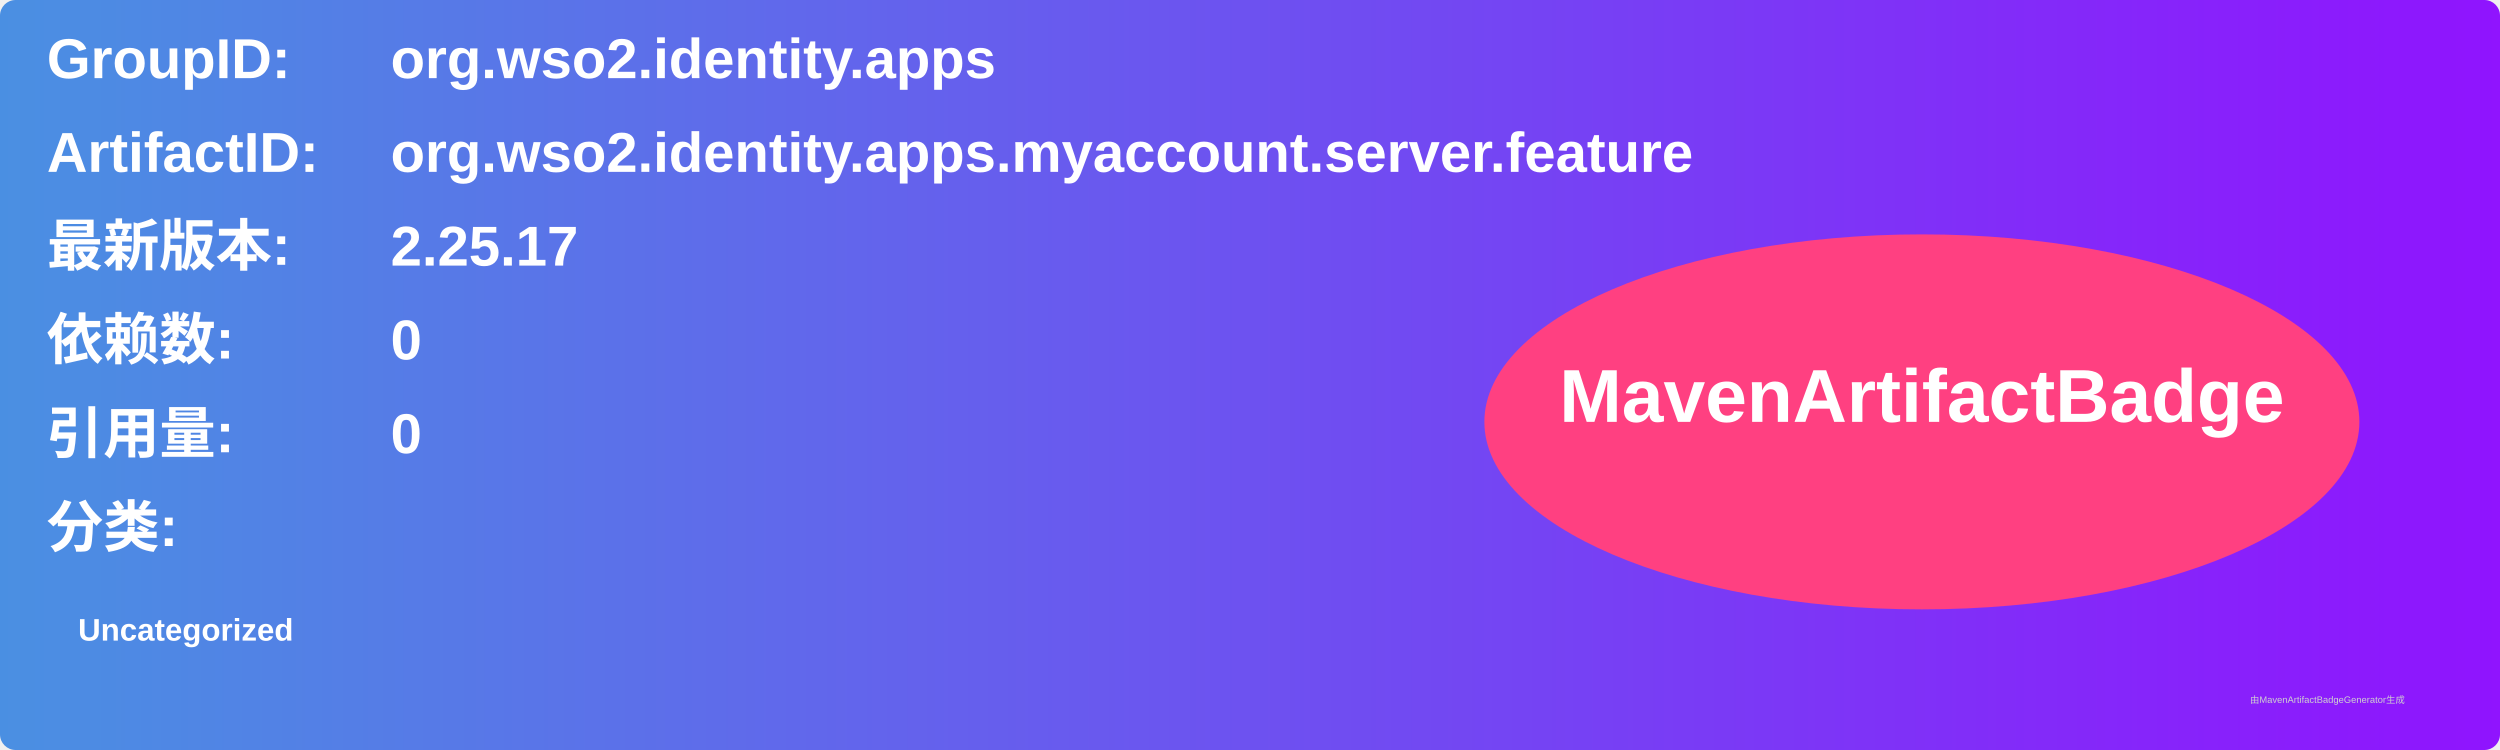
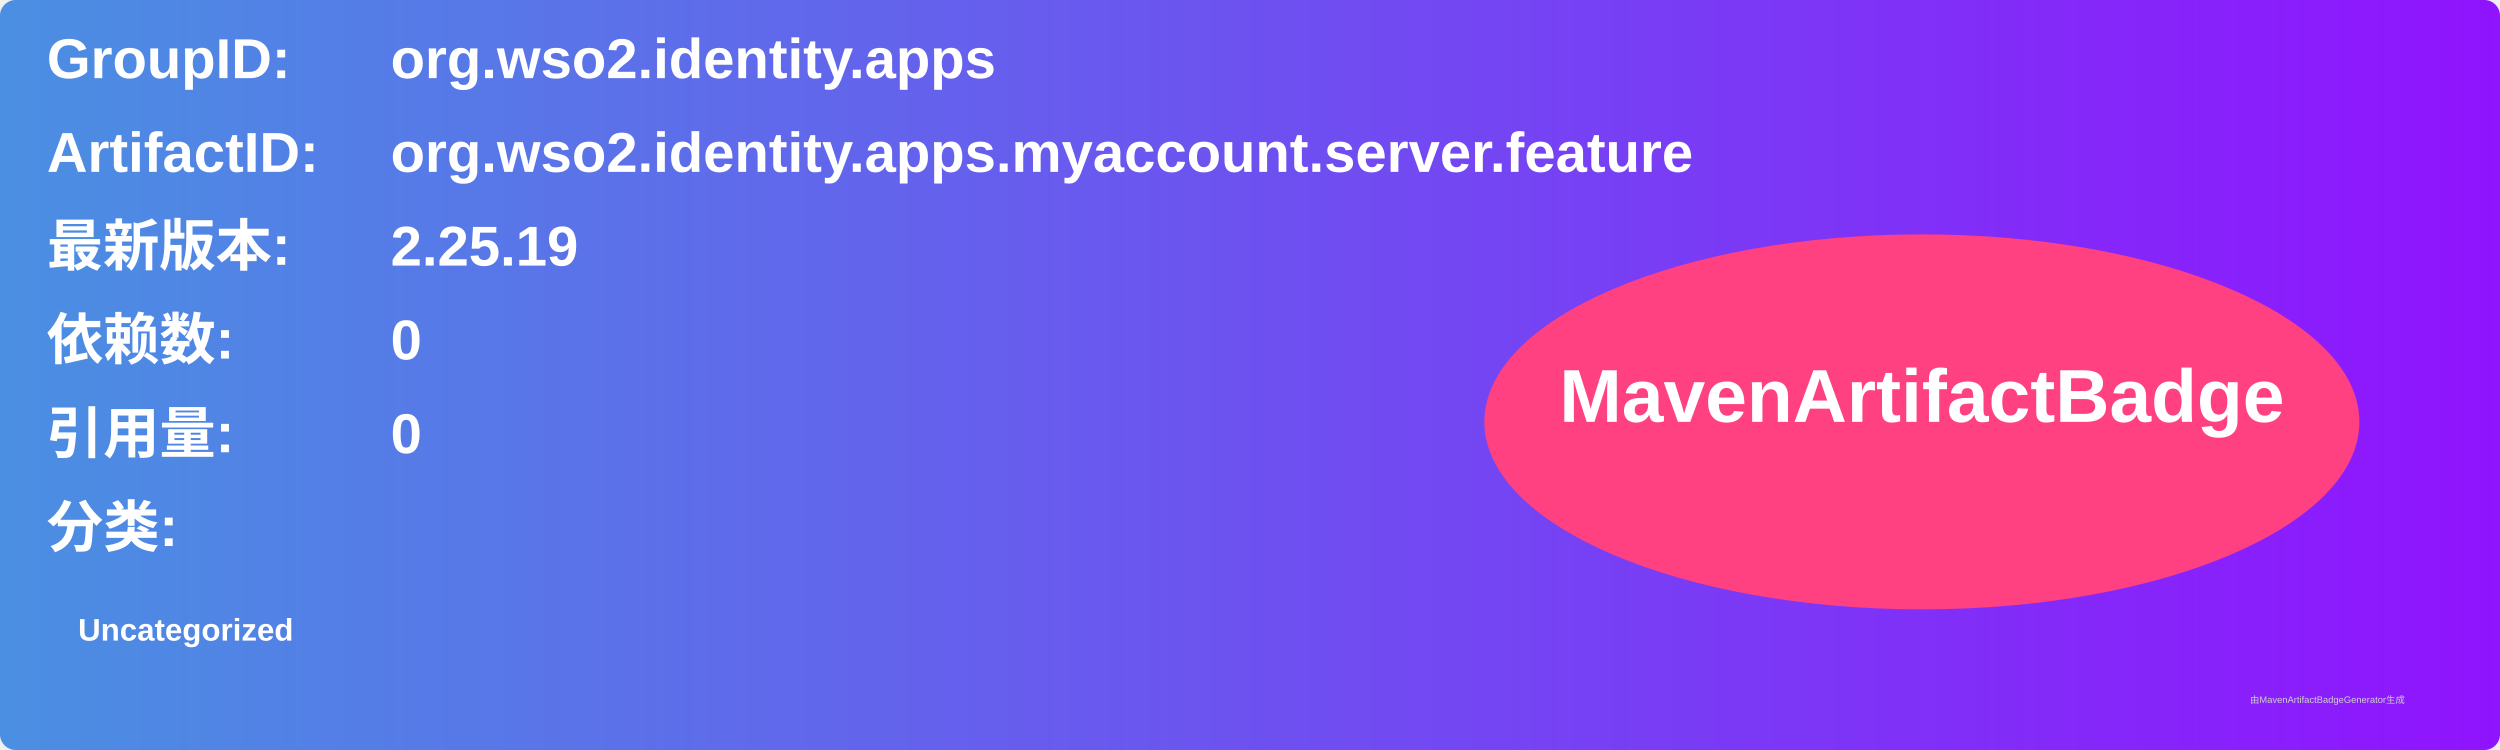
<svg xmlns="http://www.w3.org/2000/svg" width="800" height="240" viewBox="0 0 800 240">
  <linearGradient id="grad" x1="0%" y1="0%" x2="100%" y2="0%">
    <stop offset="0%" stop-color="#4a90e2" />
    <stop offset="100%" stop-color="#9013fe" />
  </linearGradient>
  <rect width="100%" height="100%" rx="5" ry="5" fill="url(#grad)" />
  <g transform="translate(15, 15)">
    <text x="0" y="10" font-family="Arial" font-size="18" fill="white" font-weight="bold" width="260">GroupID:</text>
    <text x="110" y="10" font-family="Arial" font-size="18" fill="white" font-weight="bold" width="460">org.wso2.identity.apps</text>
    <text x="0" y="40" font-family="Arial" font-size="18" fill="white" font-weight="bold" width="260">ArtifactID:</text>
    <text x="110" y="40" font-family="Arial" font-size="18" fill="white" font-weight="bold" width="460">org.wso2.identity.apps.myaccount.server.feature</text>
    <text x="0" y="70" font-family="Arial" font-size="18" fill="white" font-weight="bold">最新版本:</text>
    <text x="110" y="70" font-family="Arial" font-size="18" fill="white" font-weight="bold">
-       <tspan font-weight="bold">2.25.17</tspan>
+       <tspan font-weight="bold">2.25.19</tspan>
    </text>
    <text x="0" y="100" font-family="Arial" font-size="18" fill="white" font-weight="bold">依赖数: </text>
    <text x="110" y="100" font-family="Arial" font-size="18" fill="white">
      <tspan font-weight="bold">0</tspan>
    </text>
    <text x="0" y="130" font-family="Arial" font-size="18" fill="white" font-weight="bold">引用量: </text>
    <text x="110" y="130" font-family="Arial" font-size="18" fill="white">
      <tspan font-weight="bold">0</tspan>
    </text>
    <text x="0" y="160" font-family="Arial" font-size="18" fill="white" font-weight="bold">分类:</text>
    <text x="10" y="190" font-family="Arial" font-size="10" fill="white">
      <tspan font-weight="bold">Uncategorized</tspan>
    </text>
    <ellipse cx="600" cy="120" rx="140" ry="60" fill="#ff4081" />
    <text x="600" y="120" text-anchor="middle" font-family="Arial" font-size="24" fill="white" font-weight="bold">MavenArtifactBadge</text>
  </g>
  <text x="720" y="225" font-family="Arial" font-size="3" fill="#d0d0d0">由MavenArtifactBadgeGenerator生成</text>
</svg>
